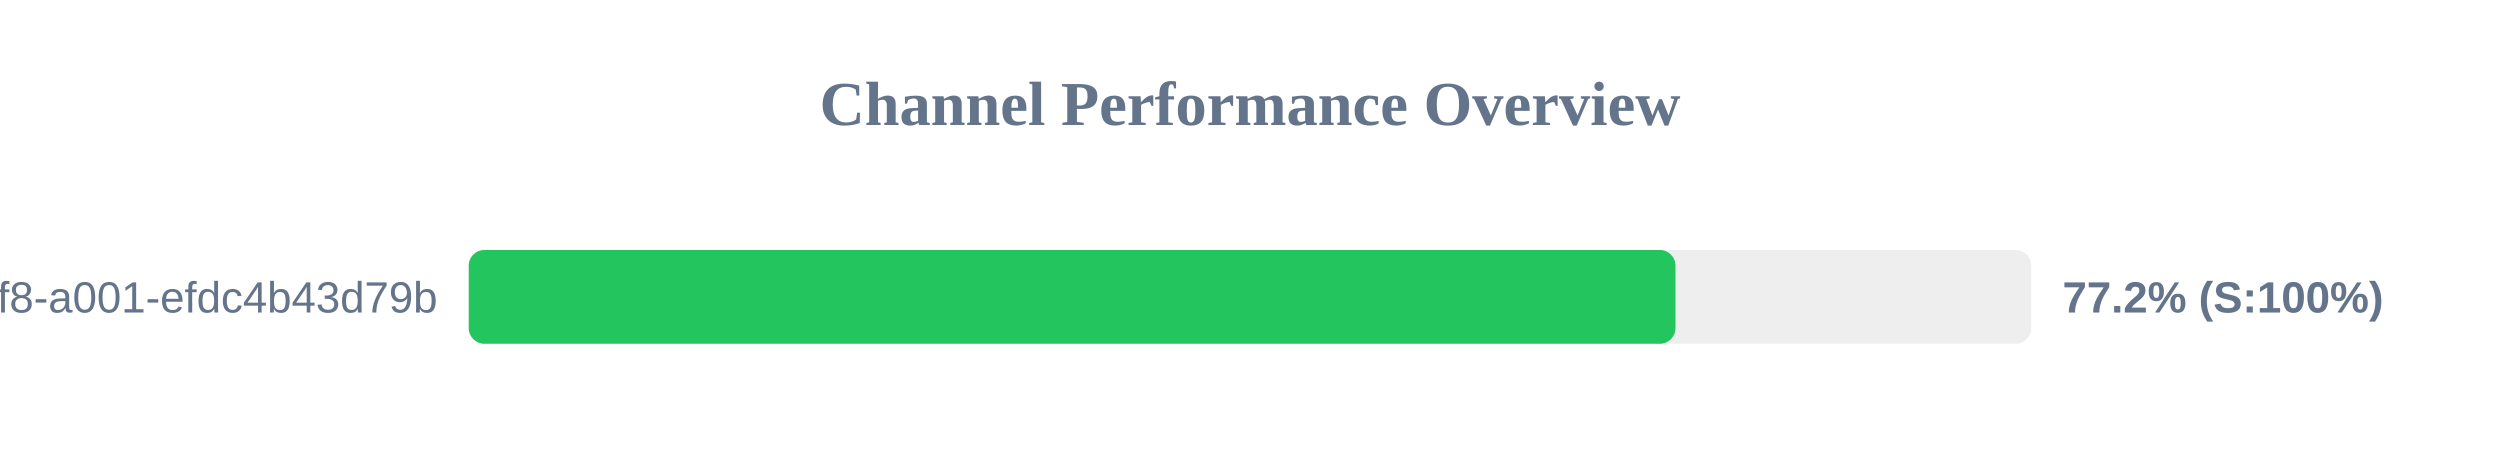
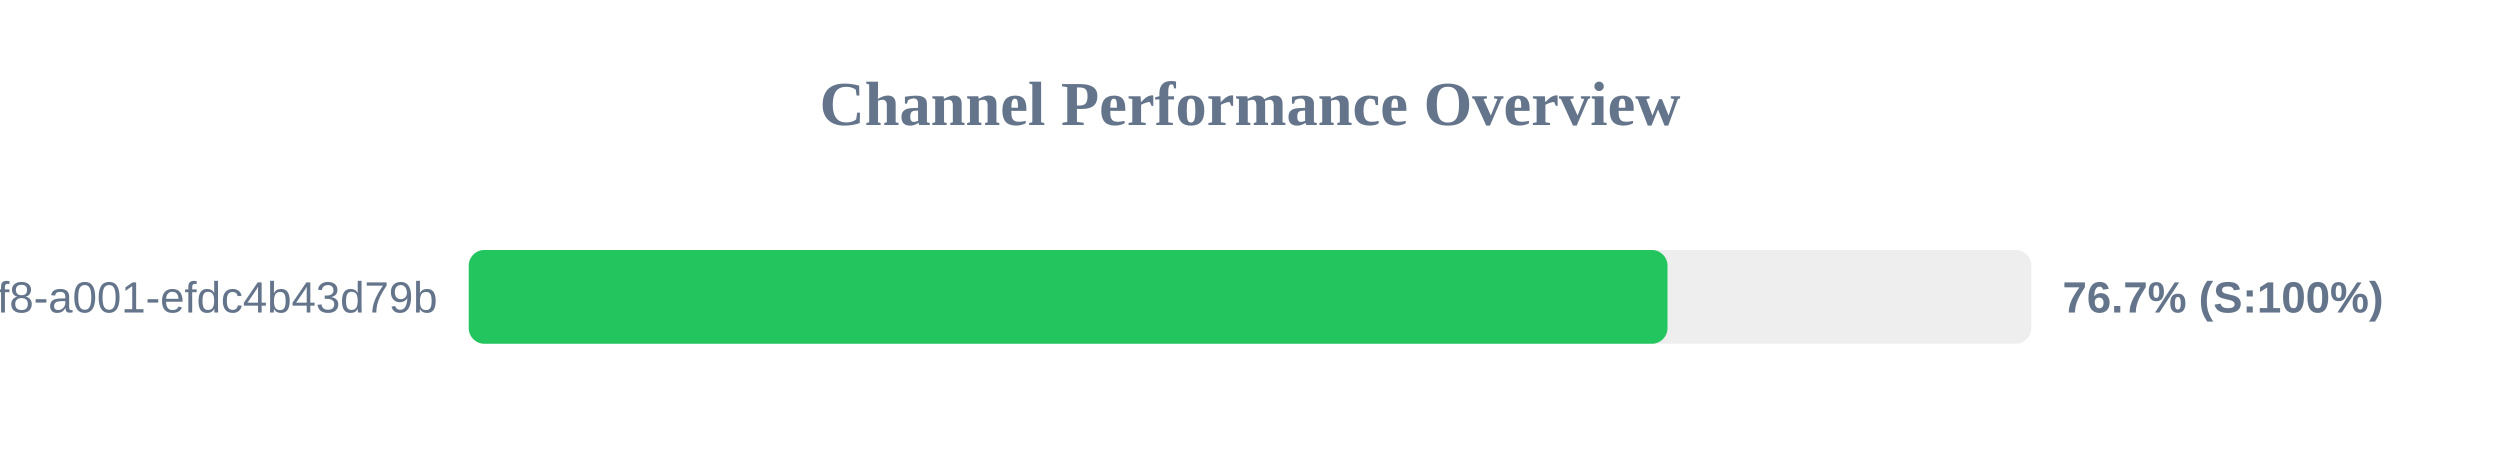
<svg xmlns="http://www.w3.org/2000/svg" width="800" height="150" version="1.1">
  <style>
        .row { font: 14px Arial; fill: #64748b; }
        .score { font: bold 14px Arial; fill: #64748b; }
    </style>
  <text x="400" y="40" text-anchor="middle" font-size="20px" font-weight="bold" fill="#64748b">Channel Performance Overview</text>
  <rect x="150" y="80" width="500" height="30" fill="#eee" rx="5" />
-   <rect x="150" y="80" width="386.15" height="30" fill="#22c55e" rx="5" />
+   <rect x="150" y="80" width="383.6" height="30" fill="#22c55e" rx="5" />
  <text x="140" y="100" text-anchor="end" class="row">?uuid=1fdb6b30-5371-4ff8-a001-efdc4b43d79b</text>
-   <text x="660" y="100" text-anchor="start" class="score">77.2% (S:100%)</text>
+   <text x="660" y="100" text-anchor="start" class="score">76.7% (S:100%)</text>
</svg>
